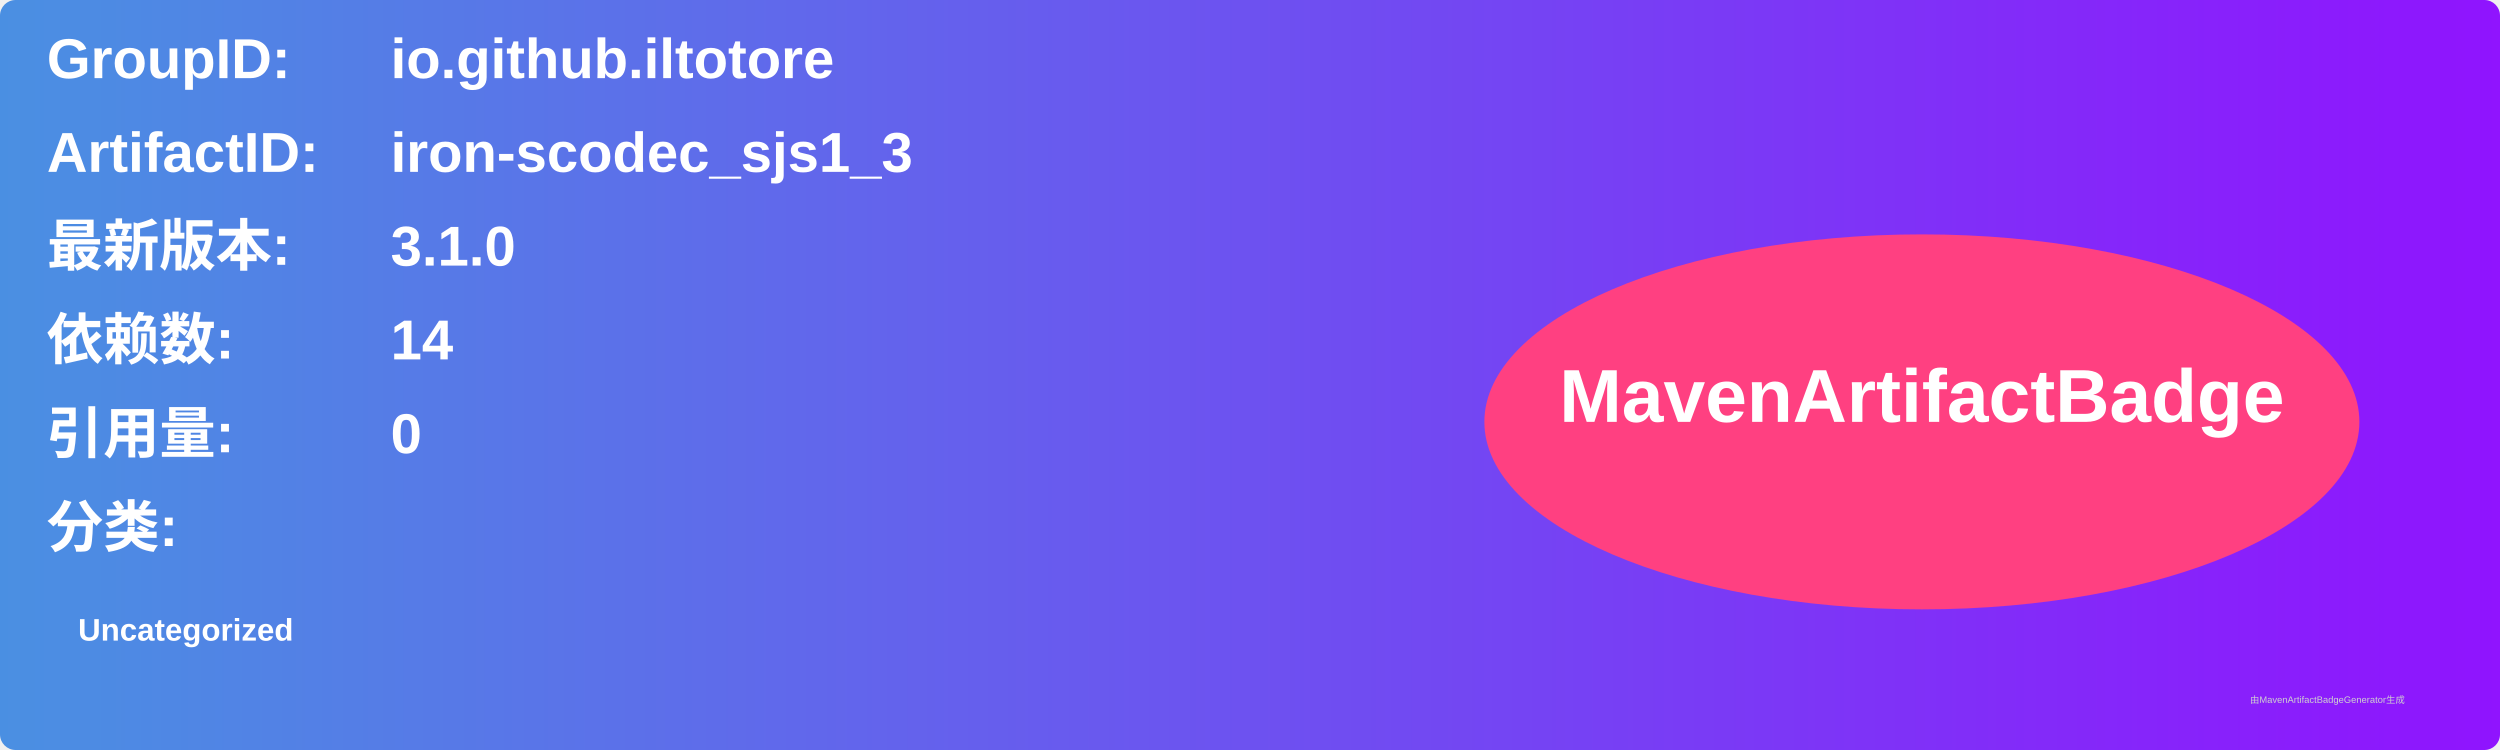
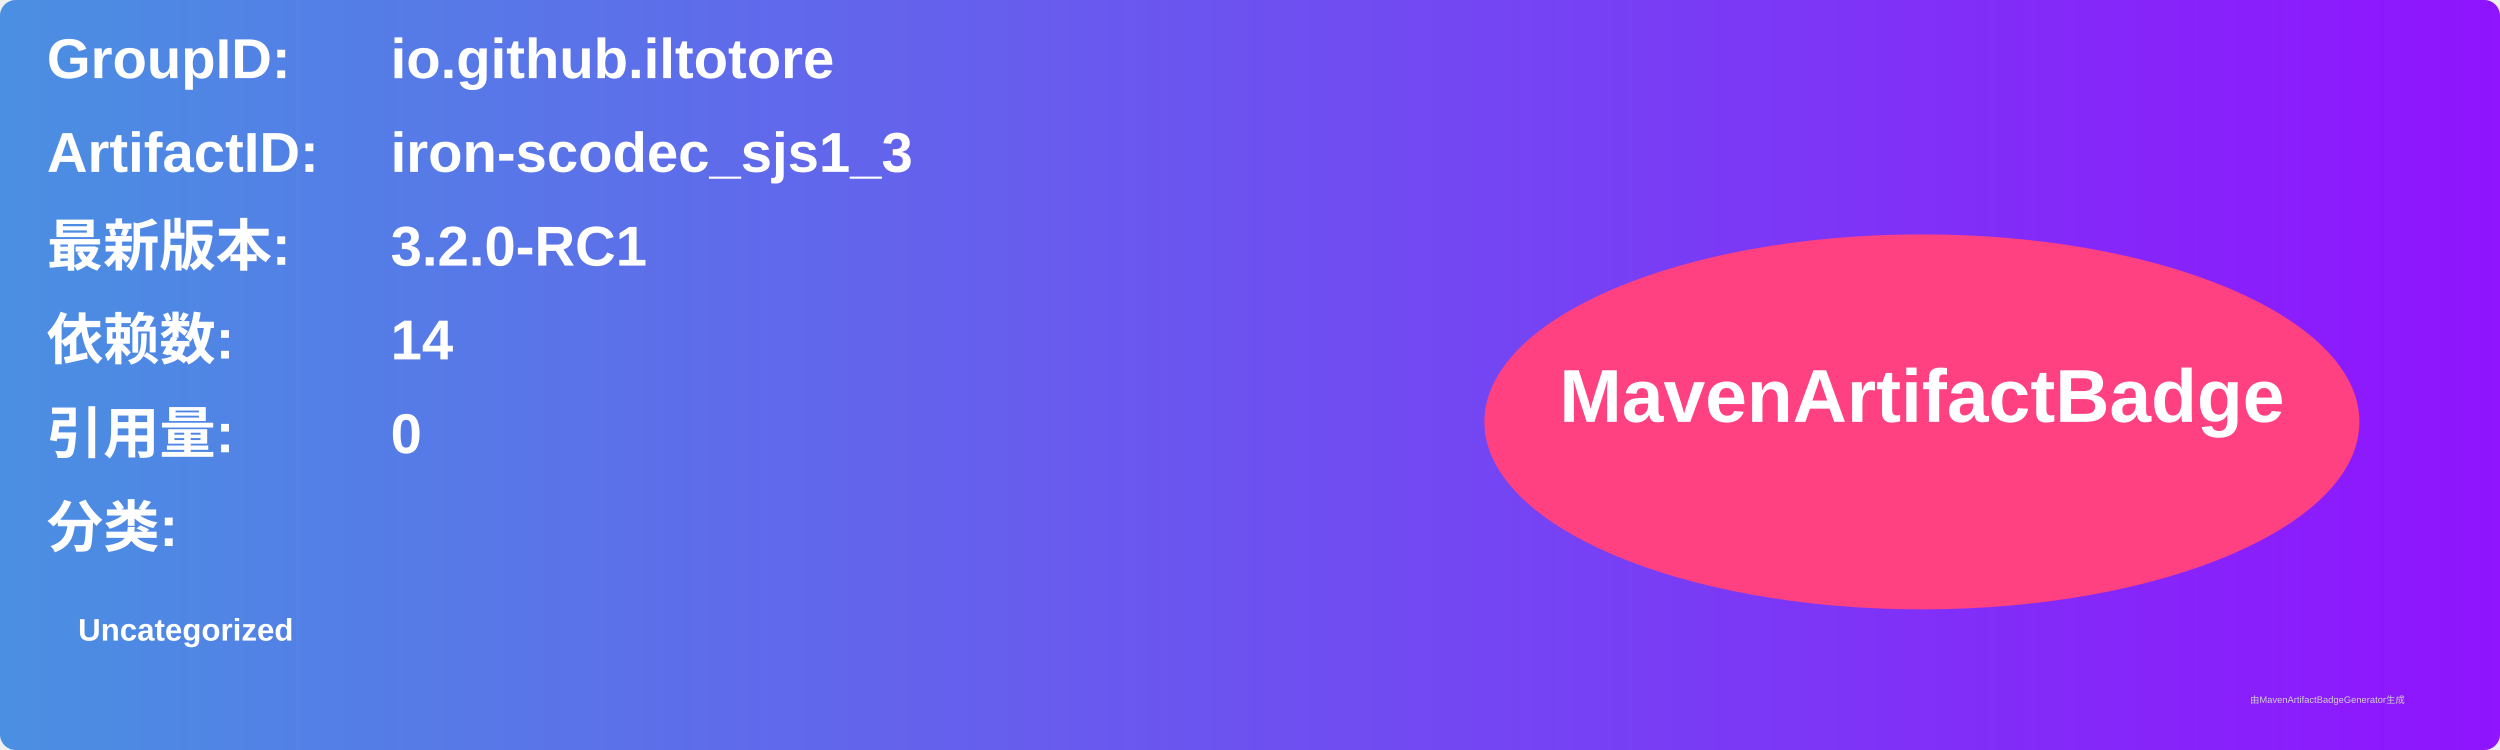
<svg xmlns="http://www.w3.org/2000/svg" width="800" height="240" viewBox="0 0 800 240">
  <linearGradient id="grad" x1="0%" y1="0%" x2="100%" y2="0%">
    <stop offset="0%" stop-color="#4a90e2" />
    <stop offset="100%" stop-color="#9013fe" />
  </linearGradient>
  <rect width="100%" height="100%" rx="5" ry="5" fill="url(#grad)" />
  <g transform="translate(15, 15)">
    <text x="0" y="10" font-family="Arial" font-size="18" fill="white" font-weight="bold" width="260">GroupID:</text>
    <text x="110" y="10" font-family="Arial" font-size="18" fill="white" font-weight="bold" width="460">io.github.iltotore</text>
    <text x="0" y="40" font-family="Arial" font-size="18" fill="white" font-weight="bold" width="260">ArtifactID:</text>
    <text x="110" y="40" font-family="Arial" font-size="18" fill="white" font-weight="bold" width="460">iron-scodec_sjs1_3</text>
    <text x="0" y="70" font-family="Arial" font-size="18" fill="white" font-weight="bold">最新版本:</text>
    <text x="110" y="70" font-family="Arial" font-size="18" fill="white" font-weight="bold">
-       <tspan font-weight="bold">3.1.0</tspan>
+       <tspan font-weight="bold">3.2.0-RC1</tspan>
    </text>
    <text x="0" y="100" font-family="Arial" font-size="18" fill="white" font-weight="bold">依赖数: </text>
    <text x="110" y="100" font-family="Arial" font-size="18" fill="white">
      <tspan font-weight="bold">14</tspan>
    </text>
    <text x="0" y="130" font-family="Arial" font-size="18" fill="white" font-weight="bold">引用量: </text>
    <text x="110" y="130" font-family="Arial" font-size="18" fill="white">
      <tspan font-weight="bold">0</tspan>
    </text>
    <text x="0" y="160" font-family="Arial" font-size="18" fill="white" font-weight="bold">分类:</text>
    <text x="10" y="190" font-family="Arial" font-size="10" fill="white">
      <tspan font-weight="bold">Uncategorized</tspan>
    </text>
    <ellipse cx="600" cy="120" rx="140" ry="60" fill="#ff4081" />
    <text x="600" y="120" text-anchor="middle" font-family="Arial" font-size="24" fill="white" font-weight="bold">MavenArtifactBadge</text>
  </g>
  <text x="720" y="225" font-family="Arial" font-size="3" fill="#d0d0d0">由MavenArtifactBadgeGenerator生成</text>
</svg>
